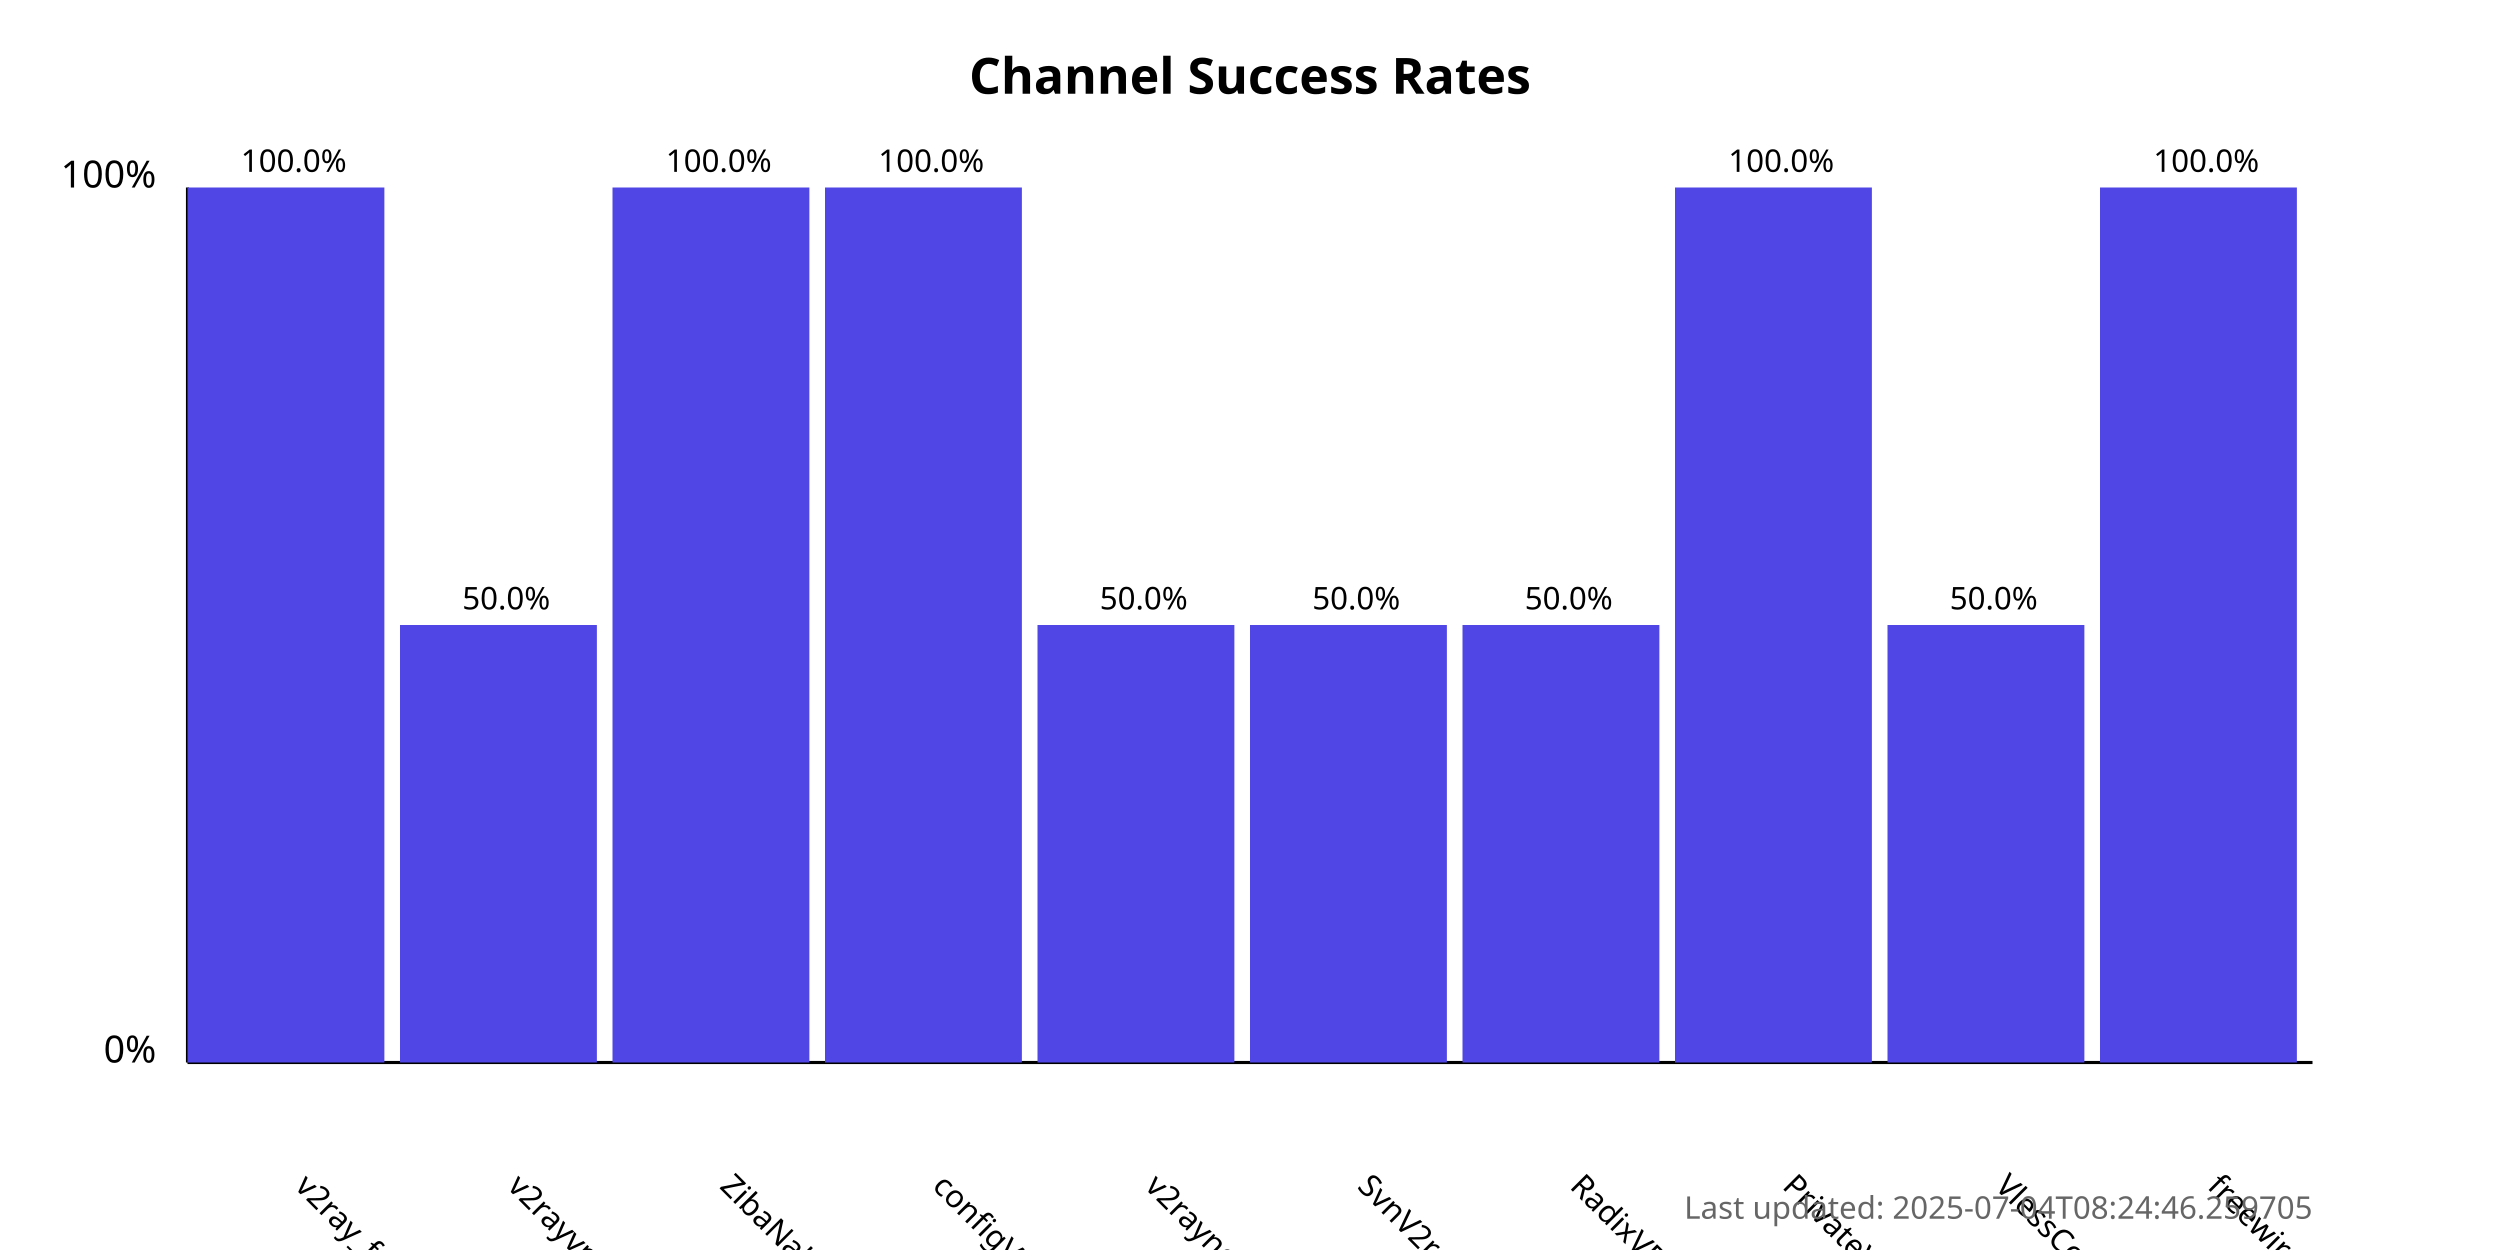
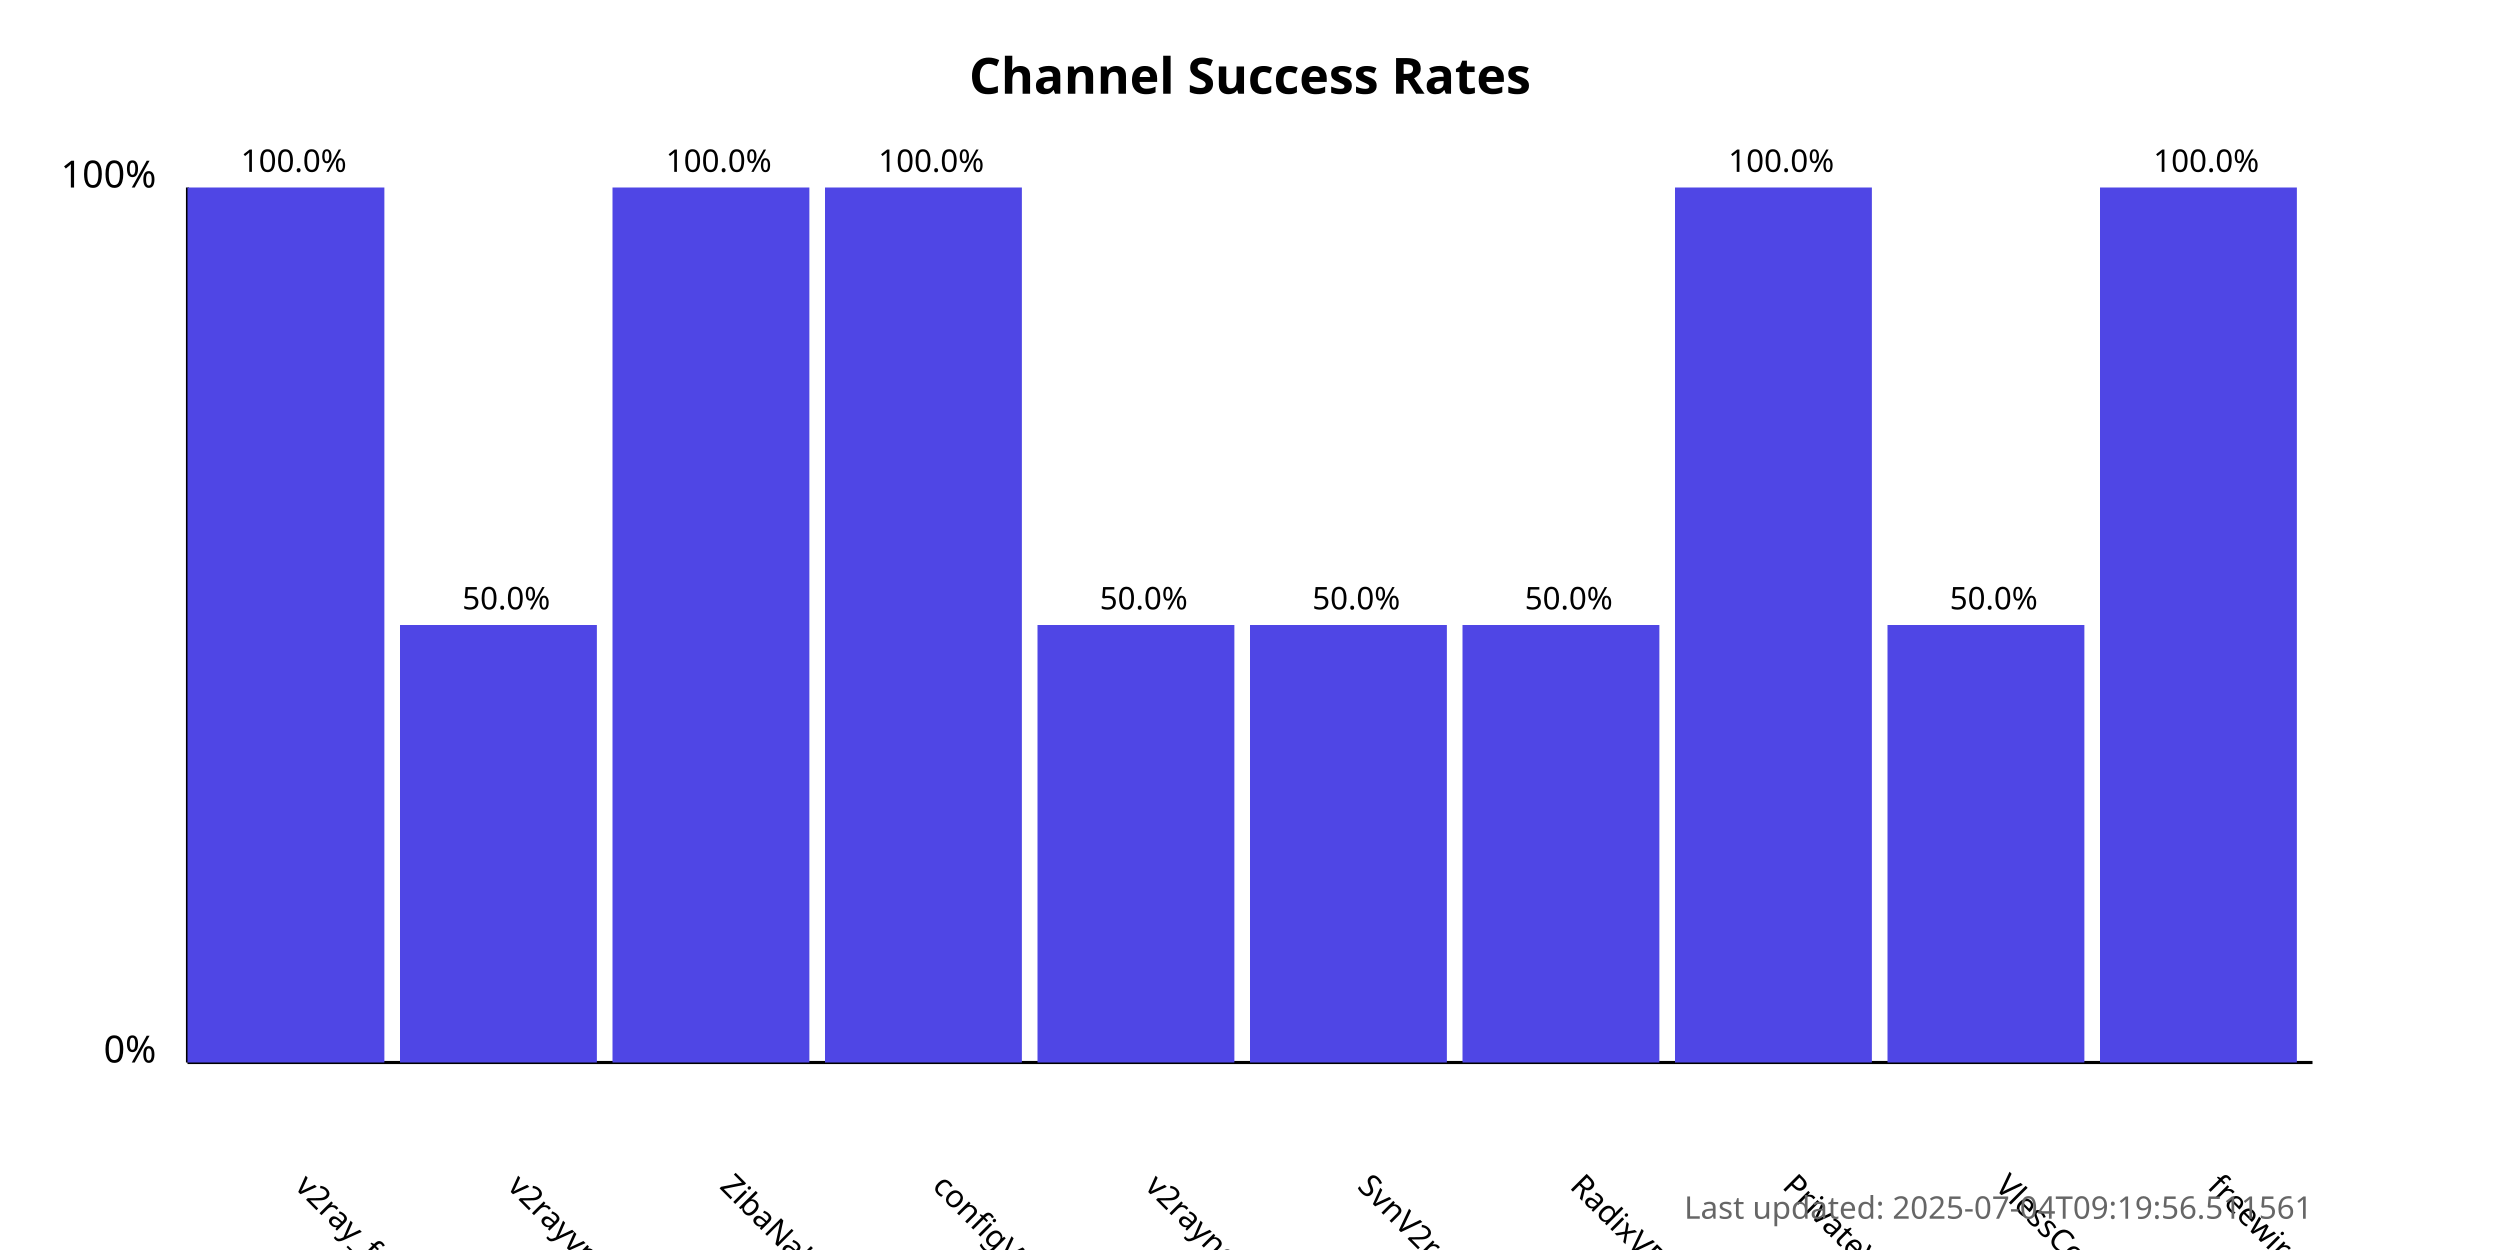
<svg xmlns="http://www.w3.org/2000/svg" width="800" height="400">
  <style>
            .chart-title { font: bold 16px sans-serif; }
            .axis-label { font: 12px sans-serif; }
            .tick-label { font: 10px sans-serif; }
            .bar { fill: #4f46e5; }
            .bar:hover { fill: #6366f1; }
            .timestamp { font: 10px sans-serif; fill: #666; }
        </style>
  <text x="400.0" y="30" text-anchor="middle" class="chart-title">
            Channel Success Rates
        </text>
  <line x1="60" y1="340" x2="60" y2="60" stroke="black" stroke-width="1" />
  <line x1="60" y1="340" x2="740" y2="340" stroke="black" stroke-width="1" />
  <text x="50" y="340" text-anchor="end" class="axis-label">0%</text>
  <text x="50" y="60" text-anchor="end" class="axis-label">100%</text>
  <g>
    <rect x="60" y="60.0" width="63.0" height="280.0" class="bar" />
    <text x="94.0" y="380" transform="rotate(45, 94.0, 380)" text-anchor="start" class="tick-label">
                v2ray_free_conf
            </text>
    <text x="94.0" y="55.0" text-anchor="middle" class="tick-label">
                100.0%
            </text>
  </g>
  <g>
    <rect x="128.0" y="200.0" width="63.0" height="140.0" class="bar" />
    <text x="162.0" y="380" transform="rotate(45, 162.0, 380)" text-anchor="start" class="tick-label">
                v2rayvpno
            </text>
    <text x="162.0" y="195.0" text-anchor="middle" class="tick-label">
                50.0%
            </text>
  </g>
  <g>
    <rect x="196.0" y="60.0" width="63.0" height="280.0" class="bar" />
    <text x="230.0" y="380" transform="rotate(45, 230.0, 380)" text-anchor="start" class="tick-label">
                ZibaNabz
            </text>
    <text x="230.0" y="55.0" text-anchor="middle" class="tick-label">
                100.0%
            </text>
  </g>
  <g>
    <rect x="264.0" y="60.0" width="63.0" height="280.0" class="bar" />
    <text x="298.0" y="380" transform="rotate(45, 298.0, 380)" text-anchor="start" class="tick-label">
                configV2rayForFree
            </text>
    <text x="298.0" y="55.0" text-anchor="middle" class="tick-label">
                100.0%
            </text>
  </g>
  <g>
    <rect x="332.0" y="200.0" width="63.0" height="140.0" class="bar" />
    <text x="366.0" y="380" transform="rotate(45, 366.0, 380)" text-anchor="start" class="tick-label">
                v2rayngvpn
            </text>
    <text x="366.0" y="195.0" text-anchor="middle" class="tick-label">
                50.0%
            </text>
  </g>
  <g>
    <rect x="400.0" y="200.0" width="63.0" height="140.0" class="bar" />
    <text x="434.0" y="380" transform="rotate(45, 434.0, 380)" text-anchor="start" class="tick-label">
                SvnV2ray
            </text>
    <text x="434.0" y="195.0" text-anchor="middle" class="tick-label">
                50.0%
            </text>
  </g>
  <g>
    <rect x="468.0" y="200.0" width="63.0" height="140.0" class="bar" />
    <text x="502.0" y="380" transform="rotate(45, 502.0, 380)" text-anchor="start" class="tick-label">
                RadixVPN
            </text>
    <text x="502.0" y="195.0" text-anchor="middle" class="tick-label">
                50.0%
            </text>
  </g>
  <g>
    <rect x="536.0" y="60.0" width="63.0" height="280.0" class="bar" />
    <text x="570.0" y="380" transform="rotate(45, 570.0, 380)" text-anchor="start" class="tick-label">
                PrivateVPNs
            </text>
    <text x="570.0" y="55.0" text-anchor="middle" class="tick-label">
                100.0%
            </text>
  </g>
  <g>
    <rect x="604.0" y="200.0" width="63.0" height="140.0" class="bar" />
    <text x="638.0" y="380" transform="rotate(45, 638.0, 380)" text-anchor="start" class="tick-label">
                VlessConfig
            </text>
    <text x="638.0" y="195.0" text-anchor="middle" class="tick-label">
                50.0%
            </text>
  </g>
  <g>
    <rect x="672.0" y="60.0" width="63.0" height="280.0" class="bar" />
    <text x="706.0" y="380" transform="rotate(45, 706.0, 380)" text-anchor="start" class="tick-label">
                freewireguard
            </text>
    <text x="706.0" y="55.0" text-anchor="middle" class="tick-label">
                100.0%
            </text>
  </g>
  <text x="740" y="390" text-anchor="end" class="timestamp">
-             Last updated: 2025-07-04T08:24:46.259705
+             Last updated: 2025-07-04T09:19:56.511561
        </text>
</svg>
